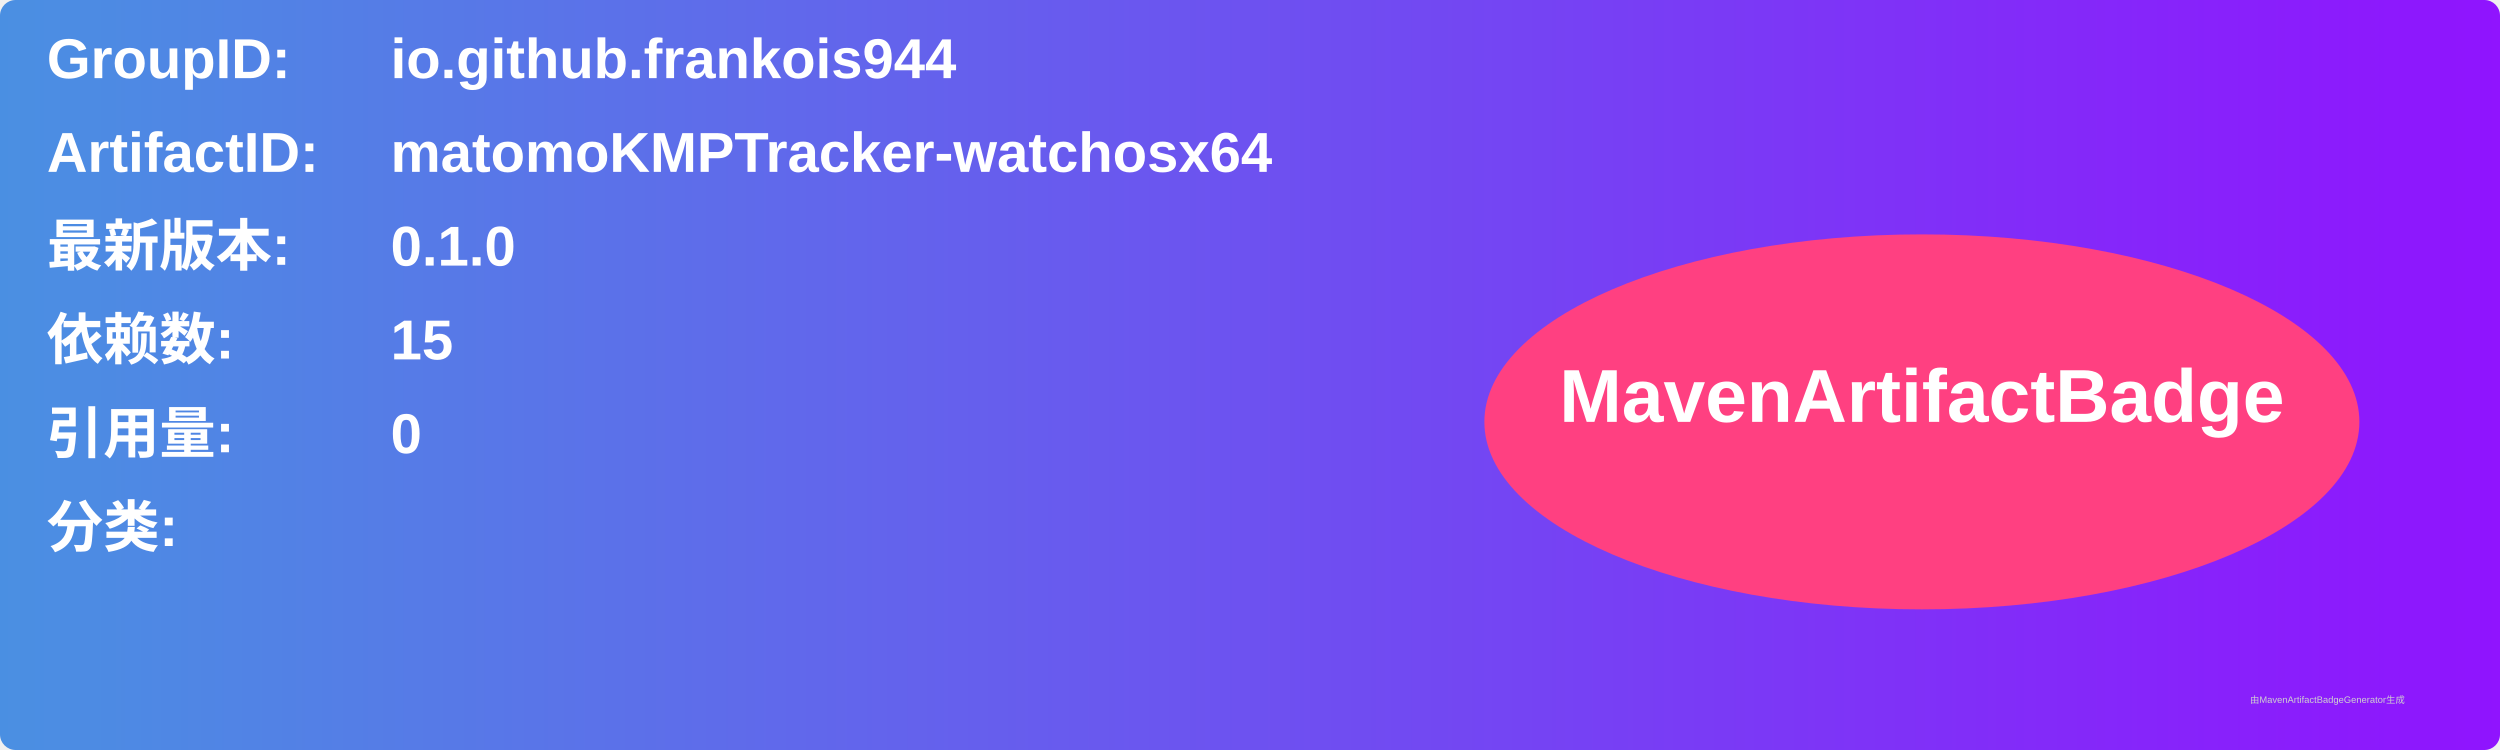
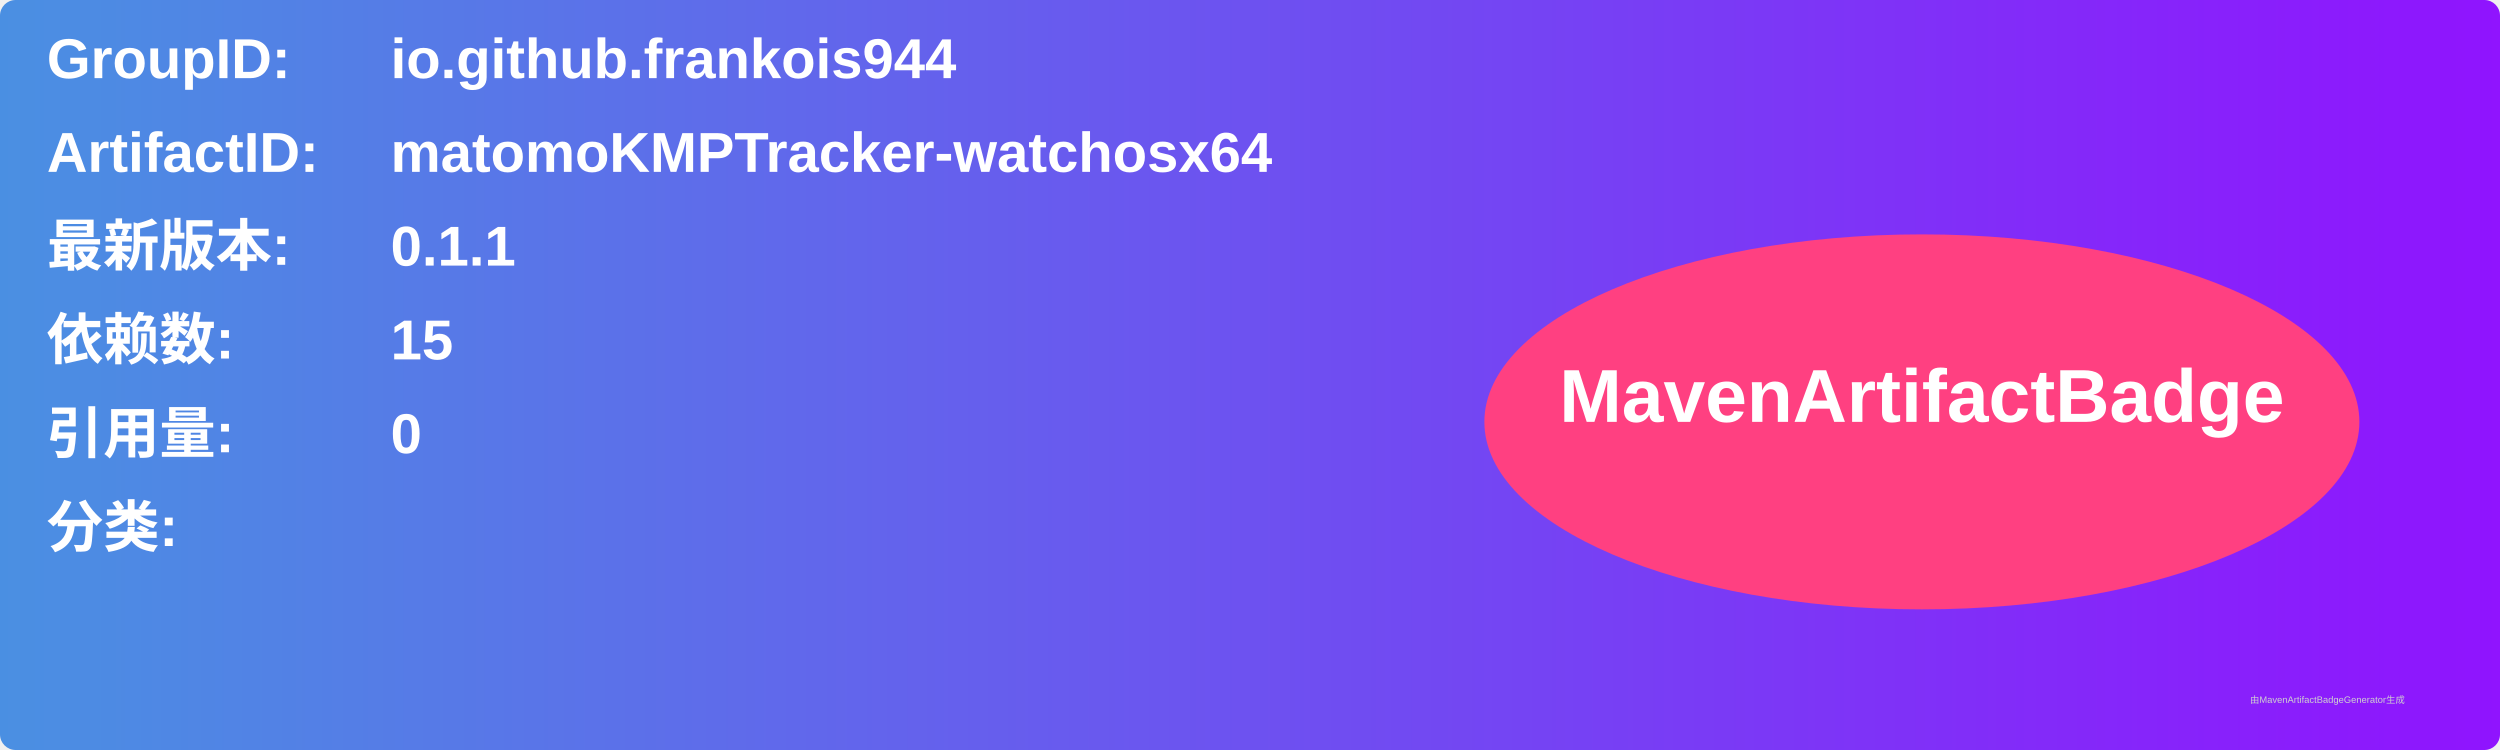
<svg xmlns="http://www.w3.org/2000/svg" width="800" height="240" viewBox="0 0 800 240">
  <linearGradient id="grad" x1="0%" y1="0%" x2="100%" y2="0%">
    <stop offset="0%" stop-color="#4a90e2" />
    <stop offset="100%" stop-color="#9013fe" />
  </linearGradient>
  <rect width="100%" height="100%" rx="5" ry="5" fill="url(#grad)" />
  <g transform="translate(15, 15)">
    <text x="0" y="10" font-family="Arial" font-size="18" fill="white" font-weight="bold" width="260">GroupID:</text>
    <text x="110" y="10" font-family="Arial" font-size="18" fill="white" font-weight="bold" width="460">io.github.frankois944</text>
    <text x="0" y="40" font-family="Arial" font-size="18" fill="white" font-weight="bold" width="260">ArtifactID:</text>
    <text x="110" y="40" font-family="Arial" font-size="18" fill="white" font-weight="bold" width="460">matomoKMPTracker-watchosx64</text>
    <text x="0" y="70" font-family="Arial" font-size="18" fill="white" font-weight="bold">最新版本:</text>
    <text x="110" y="70" font-family="Arial" font-size="18" fill="white" font-weight="bold">
-       <tspan font-weight="bold">0.1.0</tspan>
+       <tspan font-weight="bold">0.1.1</tspan>
    </text>
    <text x="0" y="100" font-family="Arial" font-size="18" fill="white" font-weight="bold">依赖数: </text>
    <text x="110" y="100" font-family="Arial" font-size="18" fill="white">
      <tspan font-weight="bold">15</tspan>
    </text>
    <text x="0" y="130" font-family="Arial" font-size="18" fill="white" font-weight="bold">引用量: </text>
    <text x="110" y="130" font-family="Arial" font-size="18" fill="white">
      <tspan font-weight="bold">0</tspan>
    </text>
    <text x="0" y="160" font-family="Arial" font-size="18" fill="white" font-weight="bold">分类:</text>
    <text x="10" y="190" font-family="Arial" font-size="10" fill="white">
      <tspan font-weight="bold" />
    </text>
    <ellipse cx="600" cy="120" rx="140" ry="60" fill="#ff4081" />
    <text x="600" y="120" text-anchor="middle" font-family="Arial" font-size="24" fill="white" font-weight="bold">MavenArtifactBadge</text>
  </g>
  <text x="720" y="225" font-family="Arial" font-size="3" fill="#d0d0d0">由MavenArtifactBadgeGenerator生成</text>
</svg>
